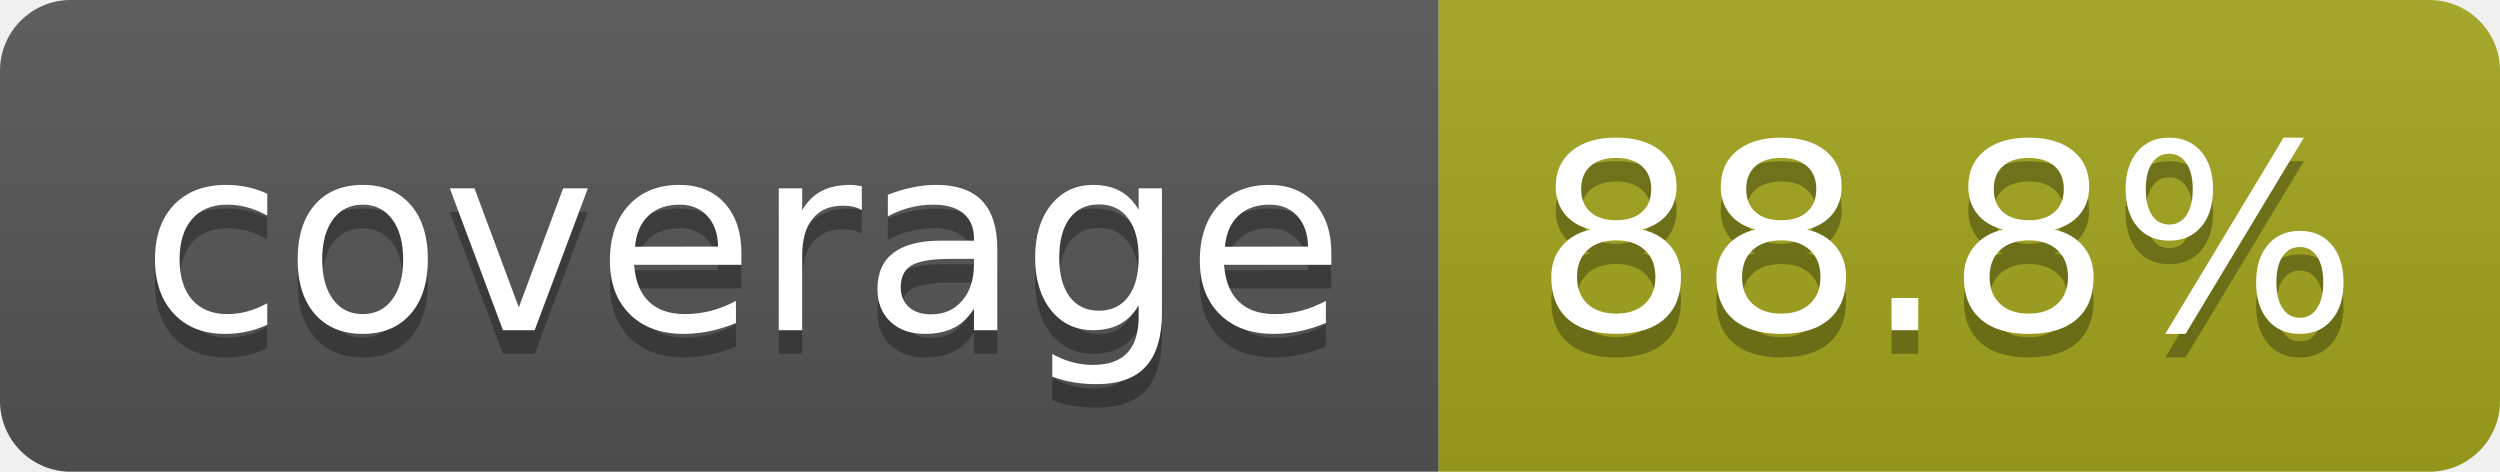
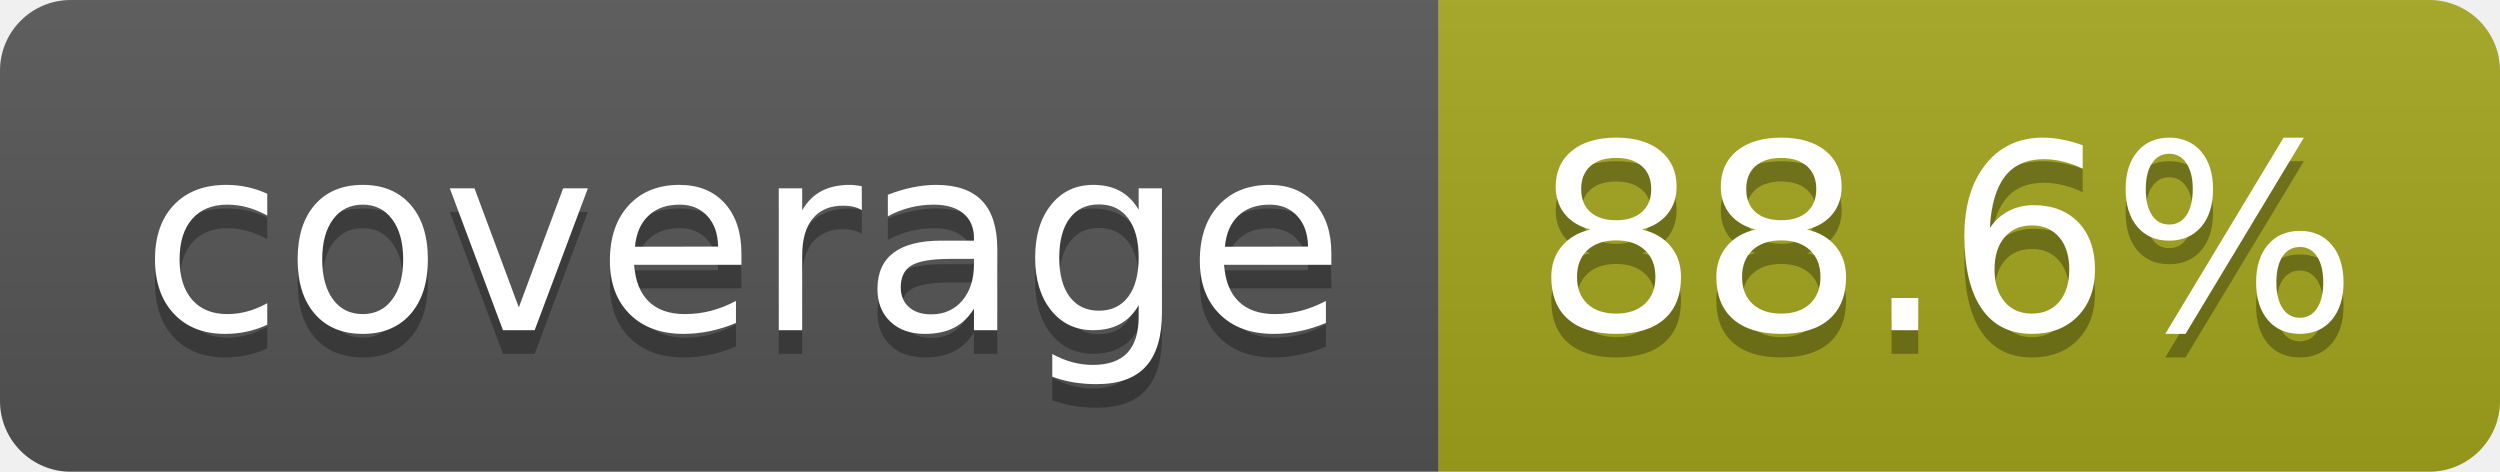
- <svg xmlns="http://www.w3.org/2000/svg" width="106" height="20" role="img" aria-label="coverage: 88.8%">
+ <svg xmlns="http://www.w3.org/2000/svg" width="106" height="20" role="img" aria-label="coverage: 88.6%">
  <linearGradient id="s" x2="0" y2="100%">
    <stop offset="0" stop-color="#bbb" stop-opacity=".1" />
    <stop offset="1" stop-opacity=".1" />
  </linearGradient>
  <clipPath id="r">
    <rect width="106" height="20" rx="3" fill="#fff" />
  </clipPath>
  <g clip-path="url(#r)">
    <rect width="61" height="20" fill="#555" />
    <rect x="61" width="45" height="20" fill="#a4a61d" />
    <rect width="106" height="20" fill="url(#s)" />
  </g>
  <g fill="#fff" text-anchor="middle" font-family="Verdana,Geneva,DejaVu Sans,sans-serif" text-rendering="geometricPrecision" font-size="110">
    <text aria-hidden="true" x="315" y="150" fill="#010101" fill-opacity=".3" transform="scale(.1)" textLength="510">coverage</text>
    <text x="315" y="140" transform="scale(.1)" fill="#fff" textLength="510">coverage</text>
-     <text aria-hidden="true" x="825" y="150" fill="#010101" fill-opacity=".3" transform="scale(.1)" textLength="350">88.8%</text>
-     <text x="825" y="140" transform="scale(.1)" fill="#fff" textLength="350">88.8%</text>
+     <text aria-hidden="true" x="825" y="150" fill="#010101" fill-opacity=".3" transform="scale(.1)" textLength="350">88.6%</text>
+     <text x="825" y="140" transform="scale(.1)" fill="#fff" textLength="350">88.6%</text>
  </g>
</svg>
